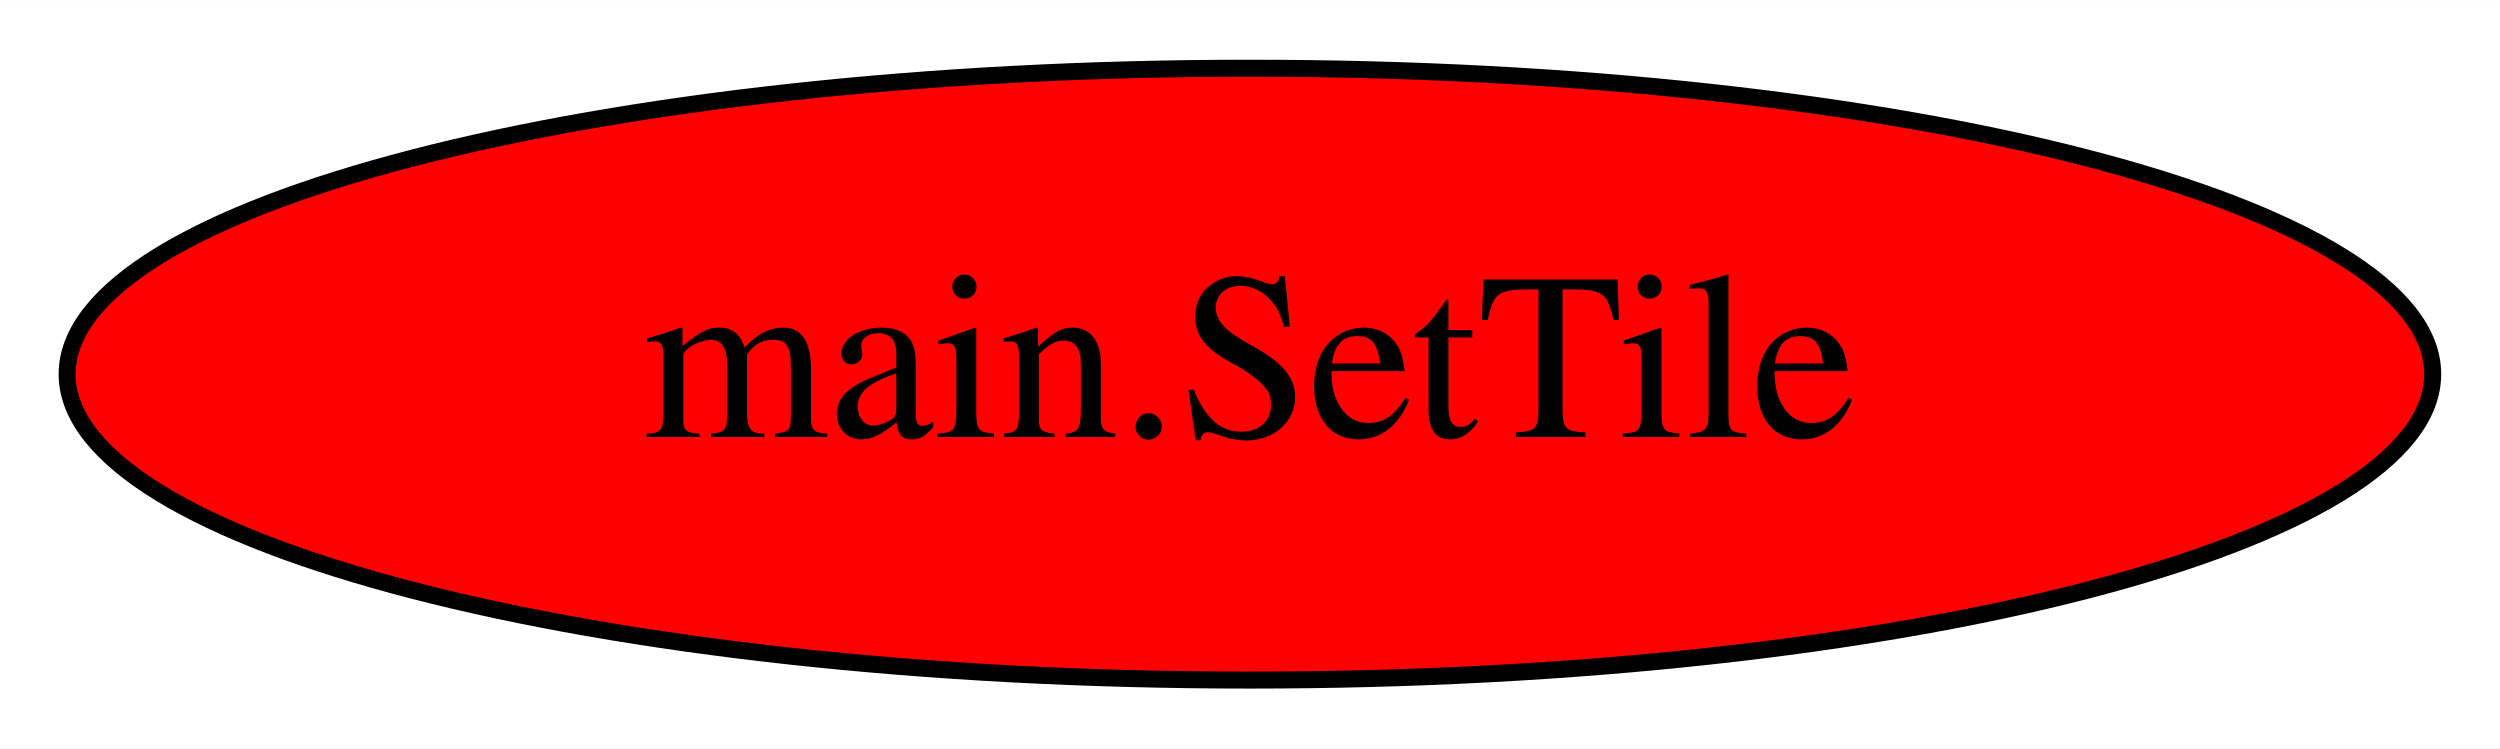
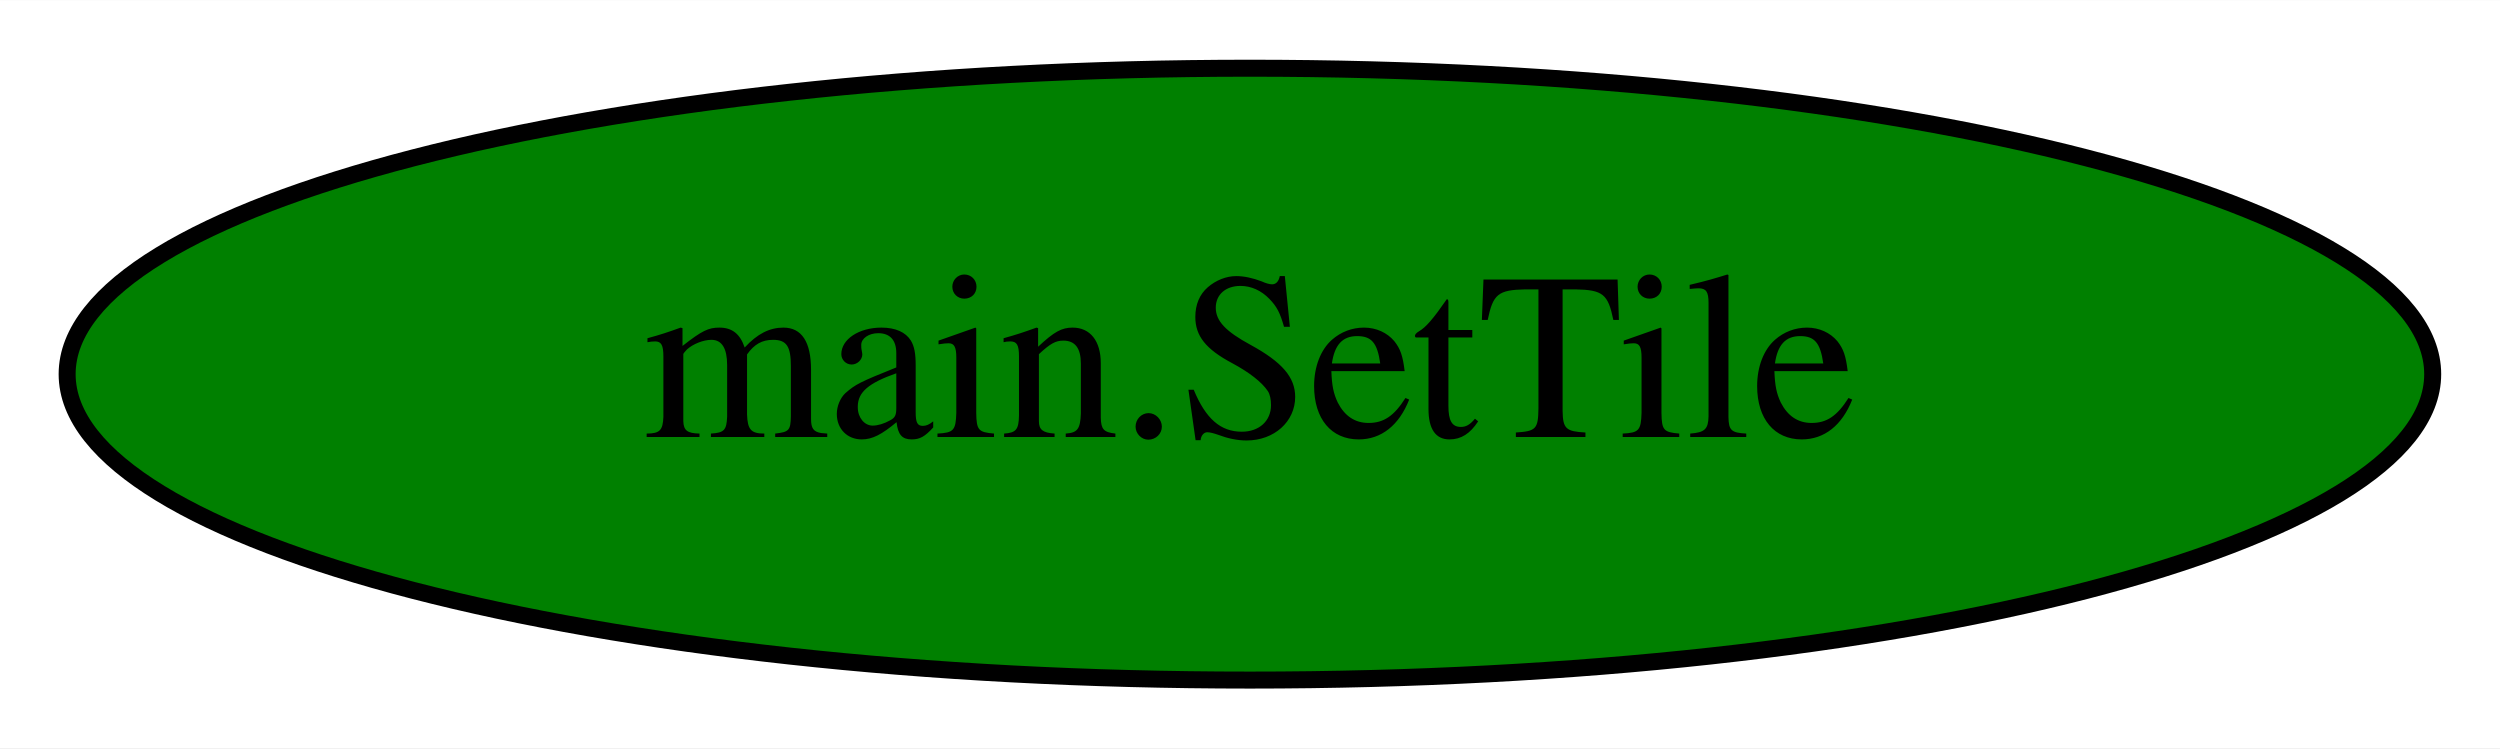
<svg xmlns="http://www.w3.org/2000/svg" width="147pt" height="44pt" viewBox="0.00 0.00 147.09 44.00">
  <g id="graph0" class="graph" transform="scale(1 1) rotate(0) translate(4 40)">
    <polygon fill="white" stroke="transparent" points="-4,4 -4,-40 143.09,-40 143.09,4 -4,4" />
    <g id="node1" class="node">
-       <ellipse fill="red" stroke="black" cx="69.54" cy="-18" rx="69.59" ry="18" />
+       <ellipse fill="green" stroke="black" cx="69.54" cy="-18" rx="69.59" ry="18" />
      <text text-anchor="middle" x="69.54" y="-14.3" font-family="Times,serif" font-size="14.00">main.SetTile</text>
    </g>
  </g>
</svg>
